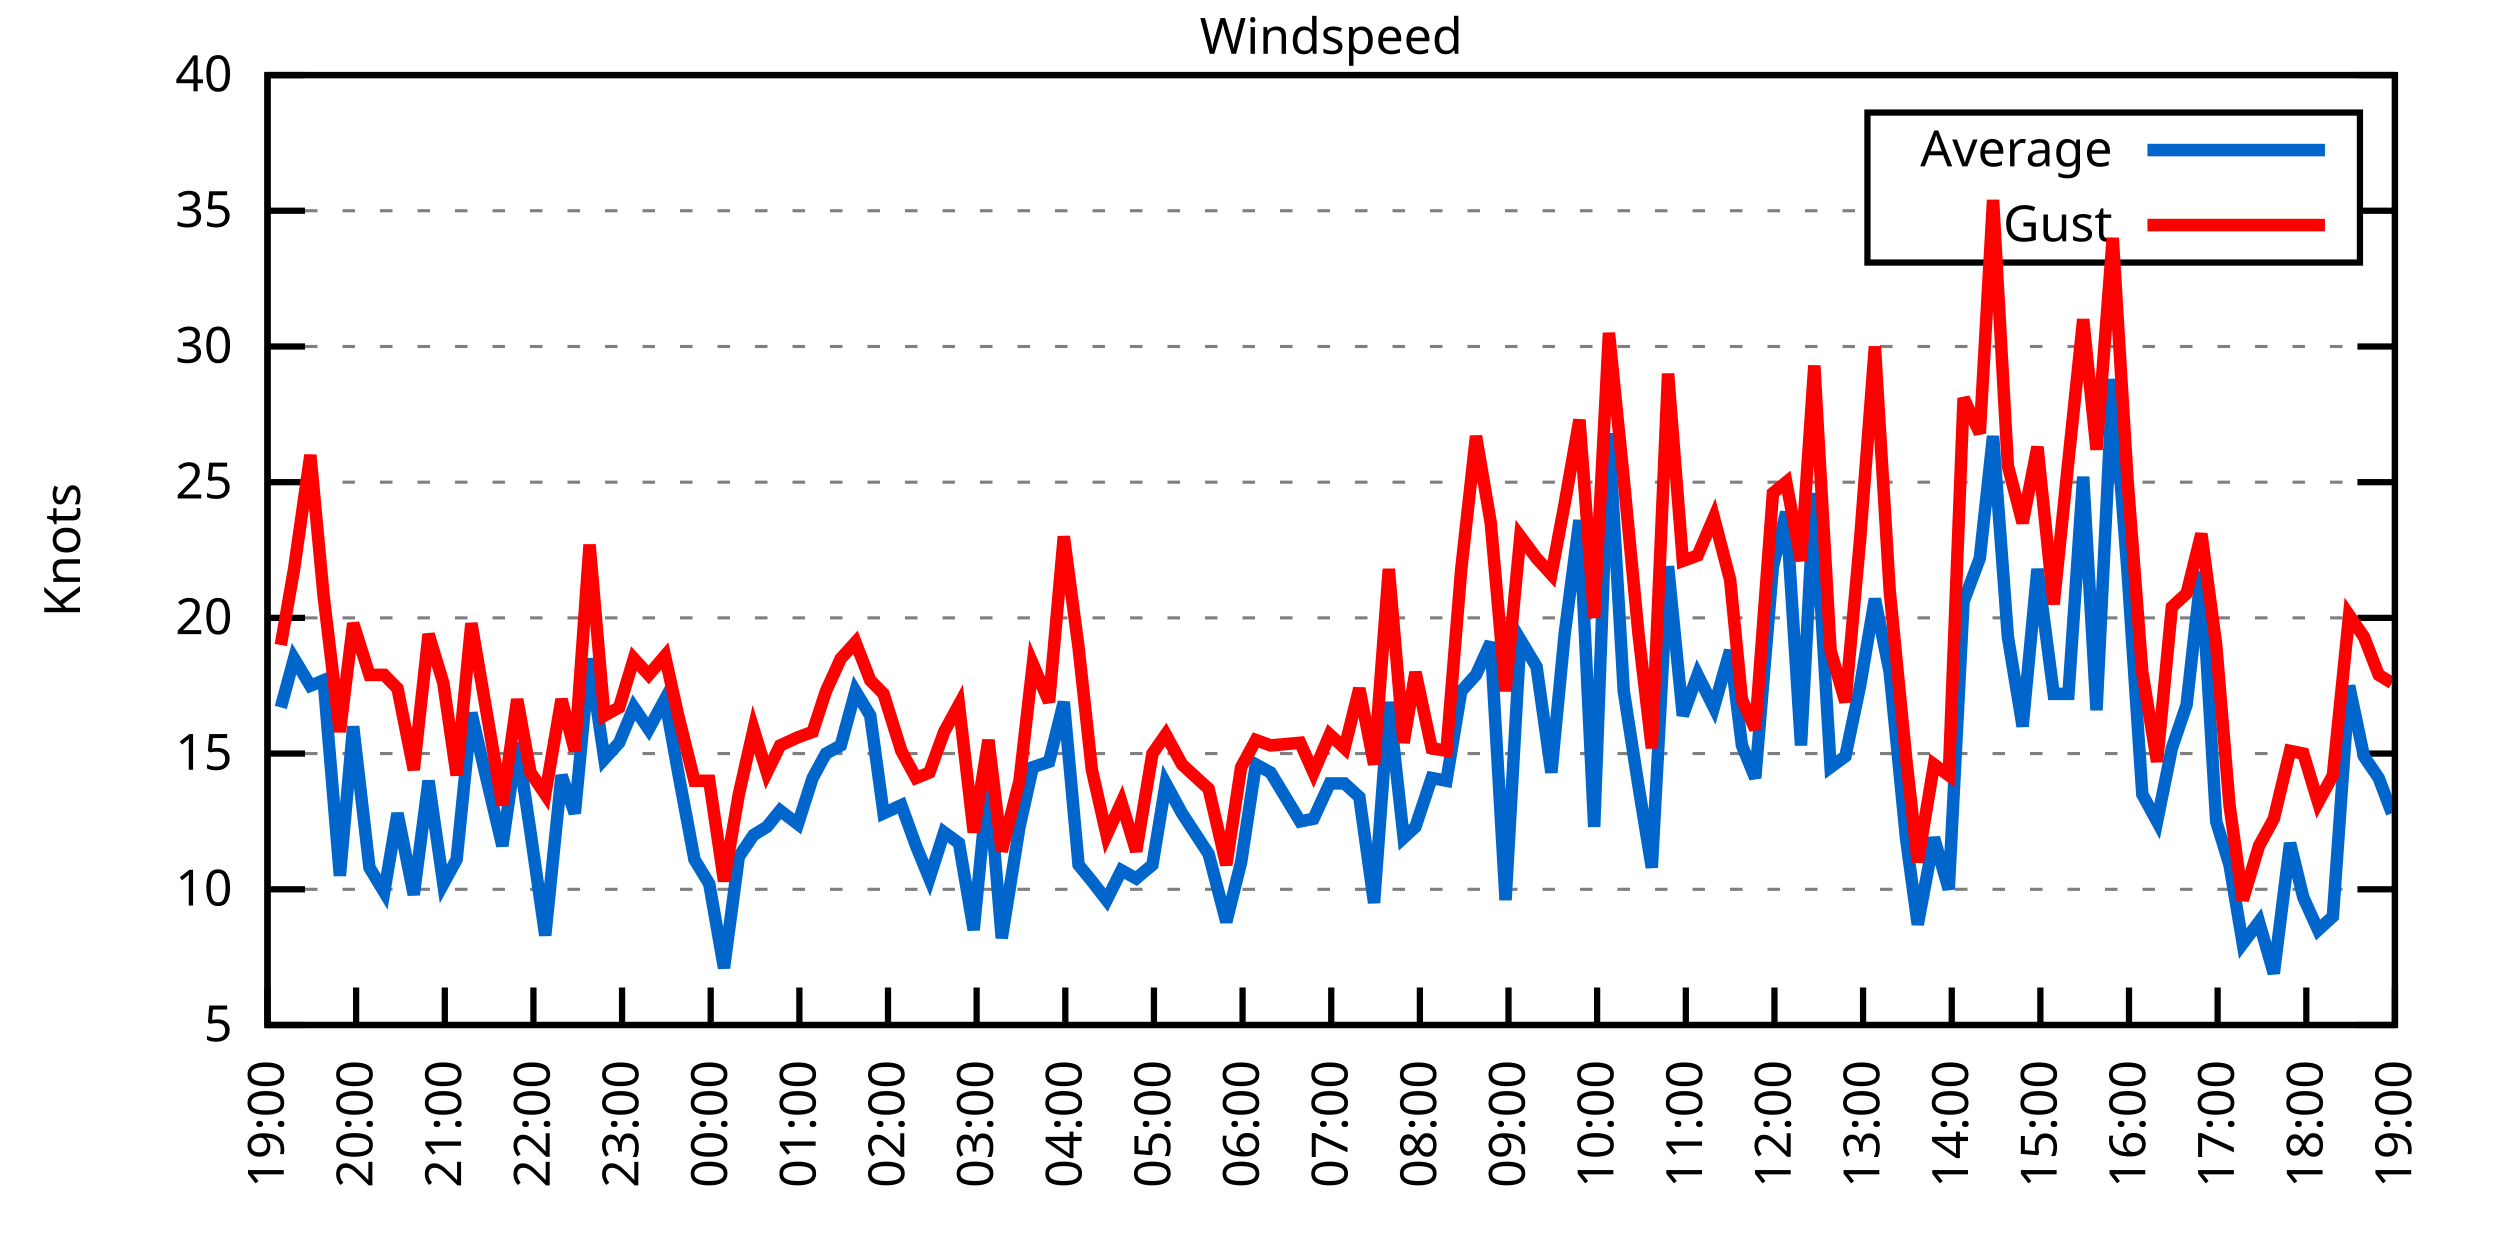
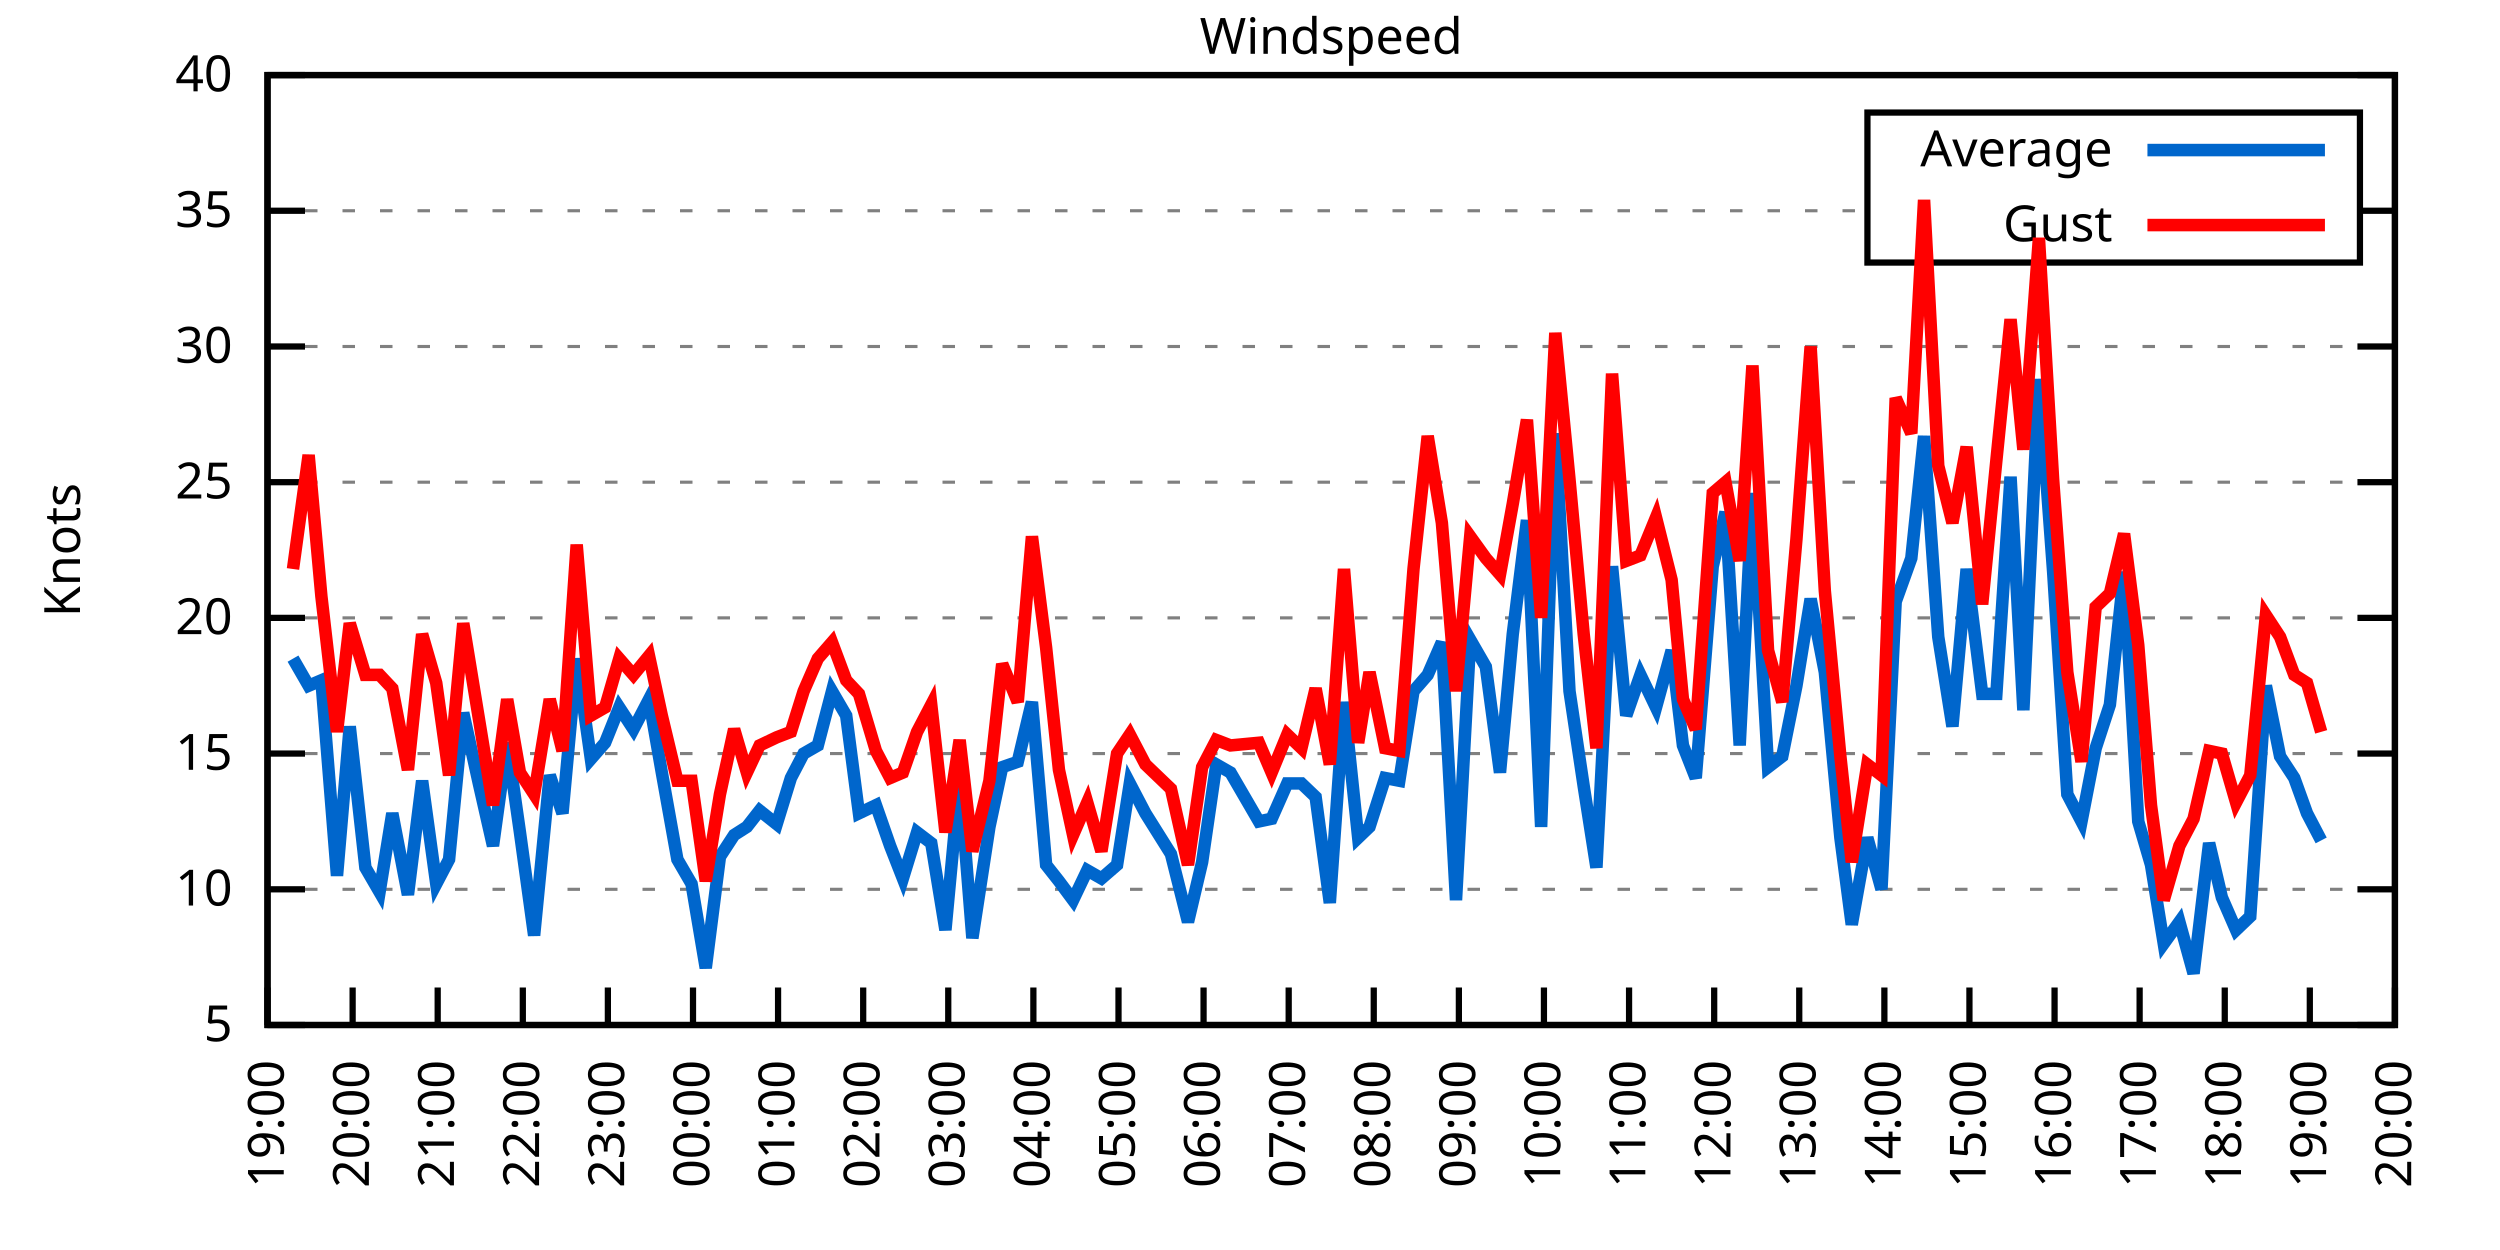
<svg xmlns="http://www.w3.org/2000/svg" xmlns:xlink="http://www.w3.org/1999/xlink" width="400" height="200" viewBox="0 0 400 200">
  <g id="gnuplot_canvas">
    <rect x="0" y="0" width="400" height="200" fill="none" />
    <defs>
      <circle id="gpDot" r="0.5" stroke-width="0.5" stroke="currentColor" />
      <path id="gpPt0" stroke-width="0.333" stroke="currentColor" d="M-1,0 h2 M0,-1 v2" />
      <path id="gpPt1" stroke-width="0.333" stroke="currentColor" d="M-1,-1 L1,1 M1,-1 L-1,1" />
      <path id="gpPt2" stroke-width="0.333" stroke="currentColor" d="M-1,0 L1,0 M0,-1 L0,1 M-1,-1 L1,1 M-1,1 L1,-1" />
      <rect id="gpPt3" stroke-width="0.333" stroke="currentColor" x="-1" y="-1" width="2" height="2" />
      <rect id="gpPt4" stroke-width="0.333" stroke="currentColor" fill="currentColor" x="-1" y="-1" width="2" height="2" />
      <circle id="gpPt5" stroke-width="0.333" stroke="currentColor" cx="0" cy="0" r="1" />
      <use xlink:href="#gpPt5" id="gpPt6" fill="currentColor" stroke="none" />
      <path id="gpPt7" stroke-width="0.333" stroke="currentColor" d="M0,-1.33 L-1.33,0.67 L1.33,0.67 z" />
      <use xlink:href="#gpPt7" id="gpPt8" fill="currentColor" stroke="none" />
      <use xlink:href="#gpPt7" id="gpPt9" stroke="currentColor" transform="rotate(180)" />
      <use xlink:href="#gpPt9" id="gpPt10" fill="currentColor" stroke="none" />
      <use xlink:href="#gpPt3" id="gpPt11" stroke="currentColor" transform="rotate(45)" />
      <use xlink:href="#gpPt11" id="gpPt12" fill="currentColor" stroke="none" />
      <path id="gpPt13" stroke-width="0.333" stroke="currentColor" d="M0,1.330 L1.265,0.411 L0.782,-1.067 L-0.782,-1.076 L-1.265,0.411 z" />
      <use xlink:href="#gpPt13" id="gpPt14" fill="currentColor" stroke="none" />
      <filter id="textbox" filterUnits="objectBoundingBox" x="0" y="0" height="1" width="1">
        <feFlood flood-color="white" flood-opacity="1" result="bgnd" />
        <feComposite in="SourceGraphic" in2="bgnd" operator="atop" />
      </filter>
      <filter id="greybox" filterUnits="objectBoundingBox" x="0" y="0" height="1" width="1">
        <feFlood flood-color="lightgrey" flood-opacity="1" result="grey" />
        <feComposite in="SourceGraphic" in2="grey" operator="atop" />
      </filter>
    </defs>
    <g fill="none" color="white" stroke="currentColor" stroke-width="1.00" stroke-linecap="butt" stroke-linejoin="miter">
</g>
    <g fill="none" color="black" stroke="currentColor" stroke-width="1.00" stroke-linecap="butt" stroke-linejoin="miter">
      <g stroke="none" shape-rendering="crispEdges">
        <polygon fill="rgb(255, 255, 255)" points="42.80,164.00 383.18,164.00 383.18,12.02 42.80,12.02 " />
      </g>
    </g>
    <g fill="none" color="black" stroke="currentColor" stroke-width="1.00" stroke-linecap="butt" stroke-linejoin="miter">
</g>
    <g fill="none" color="black" stroke="black" stroke-width="0.50" stroke-linecap="butt" stroke-linejoin="miter">
</g>
    <g fill="none" color="gray" stroke="currentColor" stroke-width="0.50" stroke-linecap="butt" stroke-linejoin="miter">
      <path stroke="gray" stroke-dasharray="2,4" class="gridline" d="M42.80,164.00 L383.19,164.00  " />
    </g>
    <g fill="none" color="gray" stroke="gray" stroke-width="1.00" stroke-linecap="butt" stroke-linejoin="miter">
</g>
    <g fill="none" color="black" stroke="currentColor" stroke-width="1.00" stroke-linecap="butt" stroke-linejoin="miter">
      <path stroke="black" d="M42.80,164.00 L48.80,164.00 M383.19,164.00 L377.19,164.00  " />
      <g transform="translate(37.20,166.60)" stroke="none" fill="black" font-family="Sans" font-size="8.00" text-anchor="end">
        <text>
          <tspan font-family="Sans"> 5</tspan>
        </text>
      </g>
    </g>
    <g fill="none" color="black" stroke="currentColor" stroke-width="1.00" stroke-linecap="butt" stroke-linejoin="miter">
</g>
    <g fill="none" color="black" stroke="black" stroke-width="0.50" stroke-linecap="butt" stroke-linejoin="miter">
</g>
    <g fill="none" color="gray" stroke="currentColor" stroke-width="0.50" stroke-linecap="butt" stroke-linejoin="miter">
      <path stroke="gray" stroke-dasharray="2,4" class="gridline" d="M42.80,142.29 L383.19,142.29  " />
    </g>
    <g fill="none" color="gray" stroke="gray" stroke-width="1.00" stroke-linecap="butt" stroke-linejoin="miter">
</g>
    <g fill="none" color="black" stroke="currentColor" stroke-width="1.00" stroke-linecap="butt" stroke-linejoin="miter">
      <path stroke="black" d="M42.80,142.29 L48.80,142.29 M383.19,142.29 L377.19,142.29  " />
      <g transform="translate(37.20,144.89)" stroke="none" fill="black" font-family="Sans" font-size="8.00" text-anchor="end">
        <text>
          <tspan font-family="Sans"> 10</tspan>
        </text>
      </g>
    </g>
    <g fill="none" color="black" stroke="currentColor" stroke-width="1.00" stroke-linecap="butt" stroke-linejoin="miter">
</g>
    <g fill="none" color="black" stroke="black" stroke-width="0.50" stroke-linecap="butt" stroke-linejoin="miter">
</g>
    <g fill="none" color="gray" stroke="currentColor" stroke-width="0.50" stroke-linecap="butt" stroke-linejoin="miter">
      <path stroke="gray" stroke-dasharray="2,4" class="gridline" d="M42.80,120.57 L383.19,120.57  " />
    </g>
    <g fill="none" color="gray" stroke="gray" stroke-width="1.00" stroke-linecap="butt" stroke-linejoin="miter">
</g>
    <g fill="none" color="black" stroke="currentColor" stroke-width="1.00" stroke-linecap="butt" stroke-linejoin="miter">
      <path stroke="black" d="M42.80,120.57 L48.80,120.57 M383.19,120.57 L377.19,120.57  " />
      <g transform="translate(37.20,123.17)" stroke="none" fill="black" font-family="Sans" font-size="8.00" text-anchor="end">
        <text>
          <tspan font-family="Sans"> 15</tspan>
        </text>
      </g>
    </g>
    <g fill="none" color="black" stroke="currentColor" stroke-width="1.00" stroke-linecap="butt" stroke-linejoin="miter">
</g>
    <g fill="none" color="black" stroke="black" stroke-width="0.50" stroke-linecap="butt" stroke-linejoin="miter">
</g>
    <g fill="none" color="gray" stroke="currentColor" stroke-width="0.50" stroke-linecap="butt" stroke-linejoin="miter">
      <path stroke="gray" stroke-dasharray="2,4" class="gridline" d="M42.80,98.86 L383.19,98.86  " />
    </g>
    <g fill="none" color="gray" stroke="gray" stroke-width="1.00" stroke-linecap="butt" stroke-linejoin="miter">
</g>
    <g fill="none" color="black" stroke="currentColor" stroke-width="1.00" stroke-linecap="butt" stroke-linejoin="miter">
      <path stroke="black" d="M42.80,98.86 L48.80,98.86 M383.19,98.86 L377.19,98.86  " />
      <g transform="translate(37.20,101.46)" stroke="none" fill="black" font-family="Sans" font-size="8.00" text-anchor="end">
        <text>
          <tspan font-family="Sans"> 20</tspan>
        </text>
      </g>
    </g>
    <g fill="none" color="black" stroke="currentColor" stroke-width="1.00" stroke-linecap="butt" stroke-linejoin="miter">
</g>
    <g fill="none" color="black" stroke="black" stroke-width="0.50" stroke-linecap="butt" stroke-linejoin="miter">
</g>
    <g fill="none" color="gray" stroke="currentColor" stroke-width="0.50" stroke-linecap="butt" stroke-linejoin="miter">
      <path stroke="gray" stroke-dasharray="2,4" class="gridline" d="M42.80,77.15 L383.19,77.15  " />
    </g>
    <g fill="none" color="gray" stroke="gray" stroke-width="1.00" stroke-linecap="butt" stroke-linejoin="miter">
</g>
    <g fill="none" color="black" stroke="currentColor" stroke-width="1.00" stroke-linecap="butt" stroke-linejoin="miter">
      <path stroke="black" d="M42.80,77.15 L48.80,77.15 M383.19,77.15 L377.19,77.15  " />
      <g transform="translate(37.20,79.75)" stroke="none" fill="black" font-family="Sans" font-size="8.00" text-anchor="end">
        <text>
          <tspan font-family="Sans"> 25</tspan>
        </text>
      </g>
    </g>
    <g fill="none" color="black" stroke="currentColor" stroke-width="1.00" stroke-linecap="butt" stroke-linejoin="miter">
</g>
    <g fill="none" color="black" stroke="black" stroke-width="0.50" stroke-linecap="butt" stroke-linejoin="miter">
</g>
    <g fill="none" color="gray" stroke="currentColor" stroke-width="0.50" stroke-linecap="butt" stroke-linejoin="miter">
      <path stroke="gray" stroke-dasharray="2,4" class="gridline" d="M42.80,55.44 L383.19,55.44  " />
    </g>
    <g fill="none" color="gray" stroke="gray" stroke-width="1.00" stroke-linecap="butt" stroke-linejoin="miter">
</g>
    <g fill="none" color="black" stroke="currentColor" stroke-width="1.00" stroke-linecap="butt" stroke-linejoin="miter">
      <path stroke="black" d="M42.80,55.44 L48.80,55.44 M383.19,55.44 L377.19,55.44  " />
      <g transform="translate(37.20,58.04)" stroke="none" fill="black" font-family="Sans" font-size="8.00" text-anchor="end">
        <text>
          <tspan font-family="Sans"> 30</tspan>
        </text>
      </g>
    </g>
    <g fill="none" color="black" stroke="currentColor" stroke-width="1.00" stroke-linecap="butt" stroke-linejoin="miter">
</g>
    <g fill="none" color="black" stroke="black" stroke-width="0.50" stroke-linecap="butt" stroke-linejoin="miter">
</g>
    <g fill="none" color="gray" stroke="currentColor" stroke-width="0.50" stroke-linecap="butt" stroke-linejoin="miter">
      <path stroke="gray" stroke-dasharray="2,4" class="gridline" d="M42.80,33.72 L298.79,33.72 M377.59,33.72 L383.19,33.72  " />
    </g>
    <g fill="none" color="gray" stroke="gray" stroke-width="1.00" stroke-linecap="butt" stroke-linejoin="miter">
</g>
    <g fill="none" color="black" stroke="currentColor" stroke-width="1.00" stroke-linecap="butt" stroke-linejoin="miter">
      <path stroke="black" d="M42.80,33.72 L48.80,33.72 M383.19,33.72 L377.19,33.72  " />
      <g transform="translate(37.20,36.32)" stroke="none" fill="black" font-family="Sans" font-size="8.00" text-anchor="end">
        <text>
          <tspan font-family="Sans"> 35</tspan>
        </text>
      </g>
    </g>
    <g fill="none" color="black" stroke="currentColor" stroke-width="1.00" stroke-linecap="butt" stroke-linejoin="miter">
</g>
    <g fill="none" color="black" stroke="black" stroke-width="0.50" stroke-linecap="butt" stroke-linejoin="miter">
</g>
    <g fill="none" color="gray" stroke="currentColor" stroke-width="0.50" stroke-linecap="butt" stroke-linejoin="miter">
      <path stroke="gray" stroke-dasharray="2,4" class="gridline" d="M42.80,12.01 L383.19,12.01  " />
    </g>
    <g fill="none" color="gray" stroke="gray" stroke-width="1.00" stroke-linecap="butt" stroke-linejoin="miter">
</g>
    <g fill="none" color="black" stroke="currentColor" stroke-width="1.00" stroke-linecap="butt" stroke-linejoin="miter">
      <path stroke="black" d="M42.80,12.01 L48.80,12.01 M383.19,12.01 L377.19,12.01  " />
      <g transform="translate(37.20,14.61)" stroke="none" fill="black" font-family="Sans" font-size="8.00" text-anchor="end">
        <text>
          <tspan font-family="Sans"> 40</tspan>
        </text>
      </g>
    </g>
    <g fill="none" color="black" stroke="currentColor" stroke-width="1.00" stroke-linecap="butt" stroke-linejoin="miter">
      <path stroke="black" d="M42.80,164.00 L42.80,158.00  " />
      <g transform="translate(45.40,169.60) rotate(270.00)" stroke="none" fill="black" font-family="Sans" font-size="8.00" text-anchor="end">
        <text>
          <tspan font-family="Sans">19:00</tspan>
        </text>
      </g>
    </g>
    <g fill="none" color="black" stroke="currentColor" stroke-width="1.00" stroke-linecap="butt" stroke-linejoin="miter">
-       <path stroke="black" d="M56.98,164.00 L56.98,158.00  " />
-       <g transform="translate(59.58,169.60) rotate(270.00)" stroke="none" fill="black" font-family="Sans" font-size="8.00" text-anchor="end">
+       <path stroke="black" d="M56.42,164.00 L56.42,158.00  " />
+       <g transform="translate(59.02,169.60) rotate(270.00)" stroke="none" fill="black" font-family="Sans" font-size="8.00" text-anchor="end">
        <text>
          <tspan font-family="Sans">20:00</tspan>
        </text>
      </g>
    </g>
    <g fill="none" color="black" stroke="currentColor" stroke-width="1.00" stroke-linecap="butt" stroke-linejoin="miter">
-       <path stroke="black" d="M71.17,164.00 L71.17,158.00  " />
-       <g transform="translate(73.77,169.60) rotate(270.00)" stroke="none" fill="black" font-family="Sans" font-size="8.00" text-anchor="end">
+       <path stroke="black" d="M70.03,164.00 L70.03,158.00  " />
+       <g transform="translate(72.63,169.60) rotate(270.00)" stroke="none" fill="black" font-family="Sans" font-size="8.00" text-anchor="end">
        <text>
          <tspan font-family="Sans">21:00</tspan>
        </text>
      </g>
    </g>
    <g fill="none" color="black" stroke="currentColor" stroke-width="1.00" stroke-linecap="butt" stroke-linejoin="miter">
-       <path stroke="black" d="M85.35,164.00 L85.35,158.00  " />
-       <g transform="translate(87.95,169.60) rotate(270.00)" stroke="none" fill="black" font-family="Sans" font-size="8.00" text-anchor="end">
+       <path stroke="black" d="M83.65,164.00 L83.65,158.00  " />
+       <g transform="translate(86.25,169.60) rotate(270.00)" stroke="none" fill="black" font-family="Sans" font-size="8.00" text-anchor="end">
        <text>
          <tspan font-family="Sans">22:00</tspan>
        </text>
      </g>
    </g>
    <g fill="none" color="black" stroke="currentColor" stroke-width="1.00" stroke-linecap="butt" stroke-linejoin="miter">
-       <path stroke="black" d="M99.53,164.00 L99.53,158.00  " />
-       <g transform="translate(102.13,169.60) rotate(270.00)" stroke="none" fill="black" font-family="Sans" font-size="8.00" text-anchor="end">
+       <path stroke="black" d="M97.26,164.00 L97.26,158.00  " />
+       <g transform="translate(99.86,169.60) rotate(270.00)" stroke="none" fill="black" font-family="Sans" font-size="8.00" text-anchor="end">
        <text>
          <tspan font-family="Sans">23:00</tspan>
        </text>
      </g>
    </g>
    <g fill="none" color="black" stroke="currentColor" stroke-width="1.00" stroke-linecap="butt" stroke-linejoin="miter">
-       <path stroke="black" d="M113.71,164.00 L113.71,158.00  " />
-       <g transform="translate(116.31,169.60) rotate(270.00)" stroke="none" fill="black" font-family="Sans" font-size="8.00" text-anchor="end">
+       <path stroke="black" d="M110.88,164.00 L110.88,158.00  " />
+       <g transform="translate(113.48,169.60) rotate(270.00)" stroke="none" fill="black" font-family="Sans" font-size="8.00" text-anchor="end">
        <text>
          <tspan font-family="Sans">00:00</tspan>
        </text>
      </g>
    </g>
    <g fill="none" color="black" stroke="currentColor" stroke-width="1.00" stroke-linecap="butt" stroke-linejoin="miter">
-       <path stroke="black" d="M127.90,164.00 L127.90,158.00  " />
-       <g transform="translate(130.50,169.60) rotate(270.00)" stroke="none" fill="black" font-family="Sans" font-size="8.00" text-anchor="end">
+       <path stroke="black" d="M124.49,164.00 L124.49,158.00  " />
+       <g transform="translate(127.09,169.60) rotate(270.00)" stroke="none" fill="black" font-family="Sans" font-size="8.00" text-anchor="end">
        <text>
          <tspan font-family="Sans">01:00</tspan>
        </text>
      </g>
    </g>
    <g fill="none" color="black" stroke="currentColor" stroke-width="1.00" stroke-linecap="butt" stroke-linejoin="miter">
-       <path stroke="black" d="M142.08,164.00 L142.08,158.00  " />
-       <g transform="translate(144.68,169.60) rotate(270.00)" stroke="none" fill="black" font-family="Sans" font-size="8.00" text-anchor="end">
+       <path stroke="black" d="M138.11,164.00 L138.11,158.00  " />
+       <g transform="translate(140.71,169.60) rotate(270.00)" stroke="none" fill="black" font-family="Sans" font-size="8.00" text-anchor="end">
        <text>
          <tspan font-family="Sans">02:00</tspan>
        </text>
      </g>
    </g>
    <g fill="none" color="black" stroke="currentColor" stroke-width="1.00" stroke-linecap="butt" stroke-linejoin="miter">
-       <path stroke="black" d="M156.26,164.00 L156.26,158.00  " />
-       <g transform="translate(158.86,169.60) rotate(270.00)" stroke="none" fill="black" font-family="Sans" font-size="8.00" text-anchor="end">
+       <path stroke="black" d="M151.72,164.00 L151.72,158.00  " />
+       <g transform="translate(154.32,169.60) rotate(270.00)" stroke="none" fill="black" font-family="Sans" font-size="8.00" text-anchor="end">
        <text>
          <tspan font-family="Sans">03:00</tspan>
        </text>
      </g>
    </g>
    <g fill="none" color="black" stroke="currentColor" stroke-width="1.00" stroke-linecap="butt" stroke-linejoin="miter">
-       <path stroke="black" d="M170.45,164.00 L170.45,158.00  " />
-       <g transform="translate(173.05,169.60) rotate(270.00)" stroke="none" fill="black" font-family="Sans" font-size="8.00" text-anchor="end">
+       <path stroke="black" d="M165.34,164.00 L165.34,158.00  " />
+       <g transform="translate(167.94,169.60) rotate(270.00)" stroke="none" fill="black" font-family="Sans" font-size="8.00" text-anchor="end">
        <text>
          <tspan font-family="Sans">04:00</tspan>
        </text>
      </g>
    </g>
    <g fill="none" color="black" stroke="currentColor" stroke-width="1.00" stroke-linecap="butt" stroke-linejoin="miter">
-       <path stroke="black" d="M184.63,164.00 L184.63,158.00  " />
-       <g transform="translate(187.23,169.60) rotate(270.00)" stroke="none" fill="black" font-family="Sans" font-size="8.00" text-anchor="end">
+       <path stroke="black" d="M178.96,164.00 L178.96,158.00  " />
+       <g transform="translate(181.56,169.60) rotate(270.00)" stroke="none" fill="black" font-family="Sans" font-size="8.00" text-anchor="end">
        <text>
          <tspan font-family="Sans">05:00</tspan>
        </text>
      </g>
    </g>
    <g fill="none" color="black" stroke="currentColor" stroke-width="1.00" stroke-linecap="butt" stroke-linejoin="miter">
-       <path stroke="black" d="M198.81,164.00 L198.81,158.00  " />
-       <g transform="translate(201.41,169.60) rotate(270.00)" stroke="none" fill="black" font-family="Sans" font-size="8.00" text-anchor="end">
+       <path stroke="black" d="M192.57,164.00 L192.57,158.00  " />
+       <g transform="translate(195.17,169.60) rotate(270.00)" stroke="none" fill="black" font-family="Sans" font-size="8.00" text-anchor="end">
        <text>
          <tspan font-family="Sans">06:00</tspan>
        </text>
      </g>
    </g>
    <g fill="none" color="black" stroke="currentColor" stroke-width="1.00" stroke-linecap="butt" stroke-linejoin="miter">
-       <path stroke="black" d="M213.00,164.00 L213.00,158.00  " />
-       <g transform="translate(215.60,169.60) rotate(270.00)" stroke="none" fill="black" font-family="Sans" font-size="8.00" text-anchor="end">
+       <path stroke="black" d="M206.19,164.00 L206.19,158.00  " />
+       <g transform="translate(208.79,169.60) rotate(270.00)" stroke="none" fill="black" font-family="Sans" font-size="8.00" text-anchor="end">
        <text>
          <tspan font-family="Sans">07:00</tspan>
        </text>
      </g>
    </g>
    <g fill="none" color="black" stroke="currentColor" stroke-width="1.00" stroke-linecap="butt" stroke-linejoin="miter">
-       <path stroke="black" d="M227.18,164.00 L227.18,158.00  " />
-       <g transform="translate(229.78,169.60) rotate(270.00)" stroke="none" fill="black" font-family="Sans" font-size="8.00" text-anchor="end">
+       <path stroke="black" d="M219.80,164.00 L219.80,158.00  " />
+       <g transform="translate(222.40,169.60) rotate(270.00)" stroke="none" fill="black" font-family="Sans" font-size="8.00" text-anchor="end">
        <text>
          <tspan font-family="Sans">08:00</tspan>
        </text>
      </g>
    </g>
    <g fill="none" color="black" stroke="currentColor" stroke-width="1.00" stroke-linecap="butt" stroke-linejoin="miter">
-       <path stroke="black" d="M241.36,164.00 L241.36,158.00  " />
-       <g transform="translate(243.96,169.60) rotate(270.00)" stroke="none" fill="black" font-family="Sans" font-size="8.00" text-anchor="end">
+       <path stroke="black" d="M233.42,164.00 L233.42,158.00  " />
+       <g transform="translate(236.02,169.60) rotate(270.00)" stroke="none" fill="black" font-family="Sans" font-size="8.00" text-anchor="end">
        <text>
          <tspan font-family="Sans">09:00</tspan>
        </text>
      </g>
    </g>
    <g fill="none" color="black" stroke="currentColor" stroke-width="1.00" stroke-linecap="butt" stroke-linejoin="miter">
-       <path stroke="black" d="M255.54,164.00 L255.54,158.00  " />
-       <g transform="translate(258.14,169.60) rotate(270.00)" stroke="none" fill="black" font-family="Sans" font-size="8.00" text-anchor="end">
+       <path stroke="black" d="M247.03,164.00 L247.03,158.00  " />
+       <g transform="translate(249.63,169.60) rotate(270.00)" stroke="none" fill="black" font-family="Sans" font-size="8.00" text-anchor="end">
        <text>
          <tspan font-family="Sans">10:00</tspan>
        </text>
      </g>
    </g>
    <g fill="none" color="black" stroke="currentColor" stroke-width="1.00" stroke-linecap="butt" stroke-linejoin="miter">
-       <path stroke="black" d="M269.73,164.00 L269.73,158.00  " />
-       <g transform="translate(272.33,169.60) rotate(270.00)" stroke="none" fill="black" font-family="Sans" font-size="8.00" text-anchor="end">
+       <path stroke="black" d="M260.65,164.00 L260.65,158.00  " />
+       <g transform="translate(263.25,169.60) rotate(270.00)" stroke="none" fill="black" font-family="Sans" font-size="8.00" text-anchor="end">
        <text>
          <tspan font-family="Sans">11:00</tspan>
        </text>
      </g>
    </g>
    <g fill="none" color="black" stroke="currentColor" stroke-width="1.00" stroke-linecap="butt" stroke-linejoin="miter">
-       <path stroke="black" d="M283.91,164.00 L283.91,158.00  " />
-       <g transform="translate(286.51,169.60) rotate(270.00)" stroke="none" fill="black" font-family="Sans" font-size="8.00" text-anchor="end">
+       <path stroke="black" d="M274.27,164.00 L274.27,158.00  " />
+       <g transform="translate(276.87,169.60) rotate(270.00)" stroke="none" fill="black" font-family="Sans" font-size="8.00" text-anchor="end">
        <text>
          <tspan font-family="Sans">12:00</tspan>
        </text>
      </g>
    </g>
    <g fill="none" color="black" stroke="currentColor" stroke-width="1.00" stroke-linecap="butt" stroke-linejoin="miter">
-       <path stroke="black" d="M298.09,164.00 L298.09,158.00  " />
-       <g transform="translate(300.69,169.60) rotate(270.00)" stroke="none" fill="black" font-family="Sans" font-size="8.00" text-anchor="end">
+       <path stroke="black" d="M287.88,164.00 L287.88,158.00  " />
+       <g transform="translate(290.48,169.60) rotate(270.00)" stroke="none" fill="black" font-family="Sans" font-size="8.00" text-anchor="end">
        <text>
          <tspan font-family="Sans">13:00</tspan>
        </text>
      </g>
    </g>
    <g fill="none" color="black" stroke="currentColor" stroke-width="1.00" stroke-linecap="butt" stroke-linejoin="miter">
-       <path stroke="black" d="M312.28,164.00 L312.28,158.00  " />
-       <g transform="translate(314.88,169.60) rotate(270.00)" stroke="none" fill="black" font-family="Sans" font-size="8.00" text-anchor="end">
+       <path stroke="black" d="M301.50,164.00 L301.50,158.00  " />
+       <g transform="translate(304.10,169.60) rotate(270.00)" stroke="none" fill="black" font-family="Sans" font-size="8.00" text-anchor="end">
        <text>
          <tspan font-family="Sans">14:00</tspan>
        </text>
      </g>
    </g>
    <g fill="none" color="black" stroke="currentColor" stroke-width="1.00" stroke-linecap="butt" stroke-linejoin="miter">
-       <path stroke="black" d="M326.46,164.00 L326.46,158.00  " />
-       <g transform="translate(329.06,169.60) rotate(270.00)" stroke="none" fill="black" font-family="Sans" font-size="8.00" text-anchor="end">
+       <path stroke="black" d="M315.11,164.00 L315.11,158.00  " />
+       <g transform="translate(317.71,169.60) rotate(270.00)" stroke="none" fill="black" font-family="Sans" font-size="8.00" text-anchor="end">
        <text>
          <tspan font-family="Sans">15:00</tspan>
        </text>
      </g>
    </g>
    <g fill="none" color="black" stroke="currentColor" stroke-width="1.00" stroke-linecap="butt" stroke-linejoin="miter">
-       <path stroke="black" d="M340.64,164.00 L340.64,158.00  " />
-       <g transform="translate(343.24,169.60) rotate(270.00)" stroke="none" fill="black" font-family="Sans" font-size="8.00" text-anchor="end">
+       <path stroke="black" d="M328.73,164.00 L328.73,158.00  " />
+       <g transform="translate(331.33,169.60) rotate(270.00)" stroke="none" fill="black" font-family="Sans" font-size="8.00" text-anchor="end">
        <text>
          <tspan font-family="Sans">16:00</tspan>
        </text>
      </g>
    </g>
    <g fill="none" color="black" stroke="currentColor" stroke-width="1.00" stroke-linecap="butt" stroke-linejoin="miter">
-       <path stroke="black" d="M354.82,164.00 L354.82,158.00  " />
-       <g transform="translate(357.42,169.60) rotate(270.00)" stroke="none" fill="black" font-family="Sans" font-size="8.00" text-anchor="end">
+       <path stroke="black" d="M342.34,164.00 L342.34,158.00  " />
+       <g transform="translate(344.94,169.60) rotate(270.00)" stroke="none" fill="black" font-family="Sans" font-size="8.00" text-anchor="end">
        <text>
          <tspan font-family="Sans">17:00</tspan>
        </text>
      </g>
    </g>
    <g fill="none" color="black" stroke="currentColor" stroke-width="1.00" stroke-linecap="butt" stroke-linejoin="miter">
-       <path stroke="black" d="M369.01,164.00 L369.01,158.00  " />
-       <g transform="translate(371.61,169.60) rotate(270.00)" stroke="none" fill="black" font-family="Sans" font-size="8.00" text-anchor="end">
+       <path stroke="black" d="M355.96,164.00 L355.96,158.00  " />
+       <g transform="translate(358.56,169.60) rotate(270.00)" stroke="none" fill="black" font-family="Sans" font-size="8.00" text-anchor="end">
        <text>
          <tspan font-family="Sans">18:00</tspan>
+         </text>
+       </g>
+     </g>
+     <g fill="none" color="black" stroke="currentColor" stroke-width="1.00" stroke-linecap="butt" stroke-linejoin="miter">
+       <path stroke="black" d="M369.57,164.00 L369.57,158.00  " />
+       <g transform="translate(372.17,169.60) rotate(270.00)" stroke="none" fill="black" font-family="Sans" font-size="8.00" text-anchor="end">
+         <text>
+           <tspan font-family="Sans">19:00</tspan>
        </text>
      </g>
    </g>
    <g fill="none" color="black" stroke="currentColor" stroke-width="1.00" stroke-linecap="butt" stroke-linejoin="miter">
      <path stroke="black" d="M383.19,164.00 L383.19,158.00  " />
      <g transform="translate(385.79,169.60) rotate(270.00)" stroke="none" fill="black" font-family="Sans" font-size="8.00" text-anchor="end">
        <text>
-           <tspan font-family="Sans">19:00</tspan>
+           <tspan font-family="Sans">20:00</tspan>
        </text>
      </g>
    </g>
    <g fill="none" color="black" stroke="currentColor" stroke-width="1.00" stroke-linecap="butt" stroke-linejoin="miter">
</g>
    <g fill="none" color="black" stroke="currentColor" stroke-width="1.00" stroke-linecap="butt" stroke-linejoin="miter">
      <path stroke="black" d="M42.80,12.01 L42.80,164.00 L383.19,164.00 L383.19,12.01 L42.80,12.01 Z  " />
    </g>
    <g fill="none" color="black" stroke="currentColor" stroke-width="1.00" stroke-linecap="butt" stroke-linejoin="miter">
</g>
    <g fill="none" color="black" stroke="currentColor" stroke-width="1.00" stroke-linecap="butt" stroke-linejoin="miter">
      <path stroke="black" d="M298.79,42.01 L298.79,18.01 L377.59,18.01 L377.59,42.01 L298.79,42.01 Z  " />
    </g>
    <g id="Windspeed_plot_1">
      <g fill="none" color="white" stroke="black" stroke-width="2.00" stroke-linecap="butt" stroke-linejoin="miter">
</g>
      <g fill="none" color="black" stroke="currentColor" stroke-width="2.00" stroke-linecap="butt" stroke-linejoin="miter">
        <g transform="translate(337.99,26.61)" stroke="none" fill="black" font-family="Sans" font-size="8.00" text-anchor="end">
          <text>
            <tspan font-family="Sans">Average</tspan>
          </text>
        </g>
      </g>
      <g fill="none" color="black" stroke="currentColor" stroke-width="2.00" stroke-linecap="butt" stroke-linejoin="miter">
-         <path stroke="rgb(  0, 102, 204)" d="M343.59,24.01 L371.99,24.01 M44.93,113.19 L47.05,105.38 L49.66,109.72 L51.78,108.85 L54.38,140.12 L56.51,116.23   L59.11,138.81 L61.47,142.72 L63.60,130.13 L66.20,143.16 L68.57,124.92 L70.93,141.42 L73.06,137.51 L75.42,114.06   L78.02,125.35 L80.38,135.34 L82.75,118.84 L84.88,133.17 L87.24,149.67 L89.84,124.05 L91.97,130.13 L94.33,105.38   L96.70,121.44 L99.06,118.84 L101.42,113.19 L103.79,116.67 L106.39,111.89 L108.51,123.61 L111.11,137.51 L113.48,141.42   L115.84,154.88 L118.21,137.08 L120.57,133.60 L122.70,132.30 L124.82,129.69 L127.66,131.86 L130.02,124.48 L132.15,120.57   L134.52,119.27 L136.88,110.59 L139.24,114.49 L141.37,130.13 L144.21,128.83 L146.57,135.34 L148.70,140.55 L151.06,133.17   L153.43,134.90 L155.79,148.80 L158.15,124.48 L160.28,150.10 L163.12,132.30 L165.25,122.75 L167.85,121.88 L170.21,112.32   L172.57,138.38 L174.70,140.98 L177.06,144.02 L179.43,139.25 L181.79,140.55 L184.39,138.38 L186.52,125.35 L189.12,130.13   L193.38,136.64 L196.21,147.50 L198.58,137.94 L200.94,122.31 L203.30,123.61 L208.03,131.43 L210.16,131.00 L212.76,125.35   L215.12,125.35 L217.49,127.52 L219.85,144.46 L222.21,112.32 L224.58,134.04 L226.47,132.30 L229.07,124.48 L231.43,124.92   L233.80,110.59 L236.16,107.98 L238.52,102.77 L240.89,144.02 L243.25,102.34 L245.85,106.68 L248.22,123.61 L250.34,101.47   L252.71,83.23 L255.07,132.30 L257.43,69.33 L259.80,110.59 L262.16,125.79 L264.29,138.81 L266.89,90.61 L269.25,114.49   L271.62,107.98 L274.22,113.19 L276.82,104.07 L278.71,119.27 L280.84,124.48 L283.67,90.61 L285.80,81.93 L288.16,119.27   L290.29,78.89 L292.89,122.75 L295.26,121.01 L297.62,109.72 L299.98,95.82 L302.35,107.55 L304.95,134.04 L306.84,147.93   L309.44,134.04 L311.80,142.29 L314.17,96.26 L316.77,89.31 L318.89,69.77 L321.26,101.90 L323.62,116.23 L325.99,91.04   L328.59,111.02 L330.95,111.02 L333.31,76.28 L335.44,113.63 L338.04,60.65 L340.40,91.48 L342.77,127.09 L345.13,131.43   L347.50,119.71 L349.86,112.76 L352.22,91.48 L354.59,131.43 L356.72,138.38 L358.84,150.97 L361.44,147.50 L363.81,155.75   L366.41,134.90 L368.53,143.59 L370.90,148.80 L373.26,146.63 L375.86,109.72 L378.23,121.01 L380.59,124.48 L382.72,130.13    " />
+         <path stroke="rgb(  0, 102, 204)" d="M343.59,24.01 L371.99,24.01 M46.88,105.38 L49.38,109.72 L51.42,108.85 L53.92,140.12 L55.96,116.23 L58.46,138.81   L60.73,142.72 L62.77,130.13 L65.27,143.16 L67.54,124.92 L69.80,141.42 L71.85,137.51 L74.12,114.06 L76.61,125.35   L78.88,135.34 L81.15,118.84 L83.19,133.17 L85.46,149.67 L87.96,124.05 L90.00,130.13 L92.27,105.38 L94.54,121.44   L96.81,118.84 L99.08,113.19 L101.35,116.67 L103.84,111.89 L105.89,123.61 L108.38,137.51 L110.65,141.42 L112.92,154.88   L115.19,137.08 L117.46,133.60 L119.50,132.30 L121.54,129.69 L124.27,131.86 L126.54,124.48 L128.58,120.57 L130.85,119.27   L133.12,110.59 L135.39,114.49 L137.43,130.13 L140.15,128.83 L142.42,135.34 L144.46,140.55 L146.73,133.17 L149.00,134.90   L151.27,148.80 L153.54,124.48 L155.58,150.10 L158.31,132.30 L160.35,122.75 L162.84,121.88 L165.11,112.32 L167.38,138.38   L169.43,140.98 L171.69,144.02 L173.96,139.25 L176.23,140.55 L178.73,138.38 L180.77,125.35 L183.27,130.13 L187.35,136.64   L190.08,147.50 L192.34,137.94 L194.61,122.31 L196.88,123.61 L201.42,131.43 L203.46,131.00 L205.96,125.35 L208.23,125.35   L210.50,127.52 L212.77,144.46 L215.04,112.32 L217.31,134.04 L219.12,132.30 L221.62,124.48 L223.89,124.92 L226.16,110.59   L228.43,107.98 L230.70,102.77 L232.96,144.02 L235.23,102.34 L237.73,106.68 L240.00,123.61 L242.04,101.47 L244.31,83.23   L246.58,132.30 L248.85,69.33 L251.12,110.59 L253.39,125.79 L255.43,138.81 L257.93,90.61 L260.20,114.49 L262.47,107.98   L264.96,113.19 L267.46,104.07 L269.27,119.27 L271.32,124.48 L274.04,90.61 L276.08,81.93 L278.35,119.27 L280.39,78.89   L282.89,122.75 L285.16,121.01 L287.43,109.72 L289.70,95.82 L291.97,107.55 L294.46,134.04 L296.28,147.93 L298.77,134.04   L301.04,142.29 L303.31,96.26 L305.81,89.31 L307.85,69.77 L310.12,101.90 L312.39,116.23 L314.66,91.04 L317.15,111.02   L319.42,111.02 L321.69,76.28 L323.74,113.63 L326.23,60.65 L328.50,91.48 L330.77,127.09 L333.04,131.43 L335.31,119.71   L337.58,112.76 L339.85,91.48 L342.12,131.43 L344.16,138.38 L346.20,150.97 L348.70,147.50 L350.97,155.75 L353.46,134.90   L355.50,143.59 L357.77,148.80 L360.04,146.63 L362.54,109.72 L364.81,121.01 L367.08,124.48 L369.12,130.13 L371.39,134.47    " />
      </g>
    </g>
    <g id="Windspeed_plot_2">
      <g fill="none" color="black" stroke="currentColor" stroke-width="2.00" stroke-linecap="butt" stroke-linejoin="miter">
        <g transform="translate(337.99,38.61)" stroke="none" fill="black" font-family="Sans" font-size="8.00" text-anchor="end">
          <text>
            <tspan font-family="Sans">Gust</tspan>
          </text>
        </g>
      </g>
      <g fill="none" color="black" stroke="currentColor" stroke-width="2.00" stroke-linecap="butt" stroke-linejoin="miter">
-         <path stroke="rgb(255,   0,   0)" d="M343.59,36.01 L371.99,36.01 M44.93,103.20 L47.05,91.04 L49.66,72.81 L51.78,95.39 L54.38,117.10 L56.51,99.73   L59.11,107.98 L61.47,107.98 L63.60,110.15 L66.20,123.18 L68.57,101.47 L70.93,109.28 L73.06,124.05 L75.42,99.73   L78.02,114.93 L80.38,128.83 L82.75,111.89 L84.88,123.61 L87.24,127.09 L89.84,111.89 L91.97,120.14 L94.33,87.14   L96.70,114.49 L99.06,113.19 L101.42,105.38 L103.79,107.98 L106.39,104.94 L108.51,114.49 L111.11,124.92 L113.48,124.92   L115.84,140.98 L118.21,127.09 L120.57,116.67 L122.70,123.61 L124.82,119.27 L127.66,117.97 L130.02,117.10 L132.15,110.59   L134.52,105.38 L136.88,102.77 L139.24,108.85 L141.37,111.02 L144.21,120.14 L146.57,124.48 L148.70,123.61 L151.06,117.10   L153.43,112.76 L155.79,133.17 L158.15,118.40 L160.28,136.21 L163.12,124.92 L165.25,106.24 L167.85,112.32 L170.21,85.83   L172.57,103.64 L174.70,123.18 L177.06,133.60 L179.43,128.39 L181.79,136.21 L184.39,120.57 L186.52,117.53 L189.12,122.31   L193.38,126.22 L196.21,138.38 L198.58,122.75 L200.94,118.40 L203.30,119.27 L208.03,118.84 L210.16,123.61 L212.76,117.53   L215.12,119.71 L217.49,110.15 L219.85,122.31 L222.21,91.04 L224.58,118.84 L226.47,107.55 L229.07,119.71 L231.43,120.14   L233.80,91.04 L236.16,69.77 L238.52,83.66 L240.89,110.59 L243.25,85.83 L245.85,89.31 L248.22,91.91 L250.34,80.62   L252.71,67.16 L255.07,98.86 L257.43,53.26 L259.80,76.71 L262.16,101.47 L264.29,119.71 L266.89,59.78 L269.25,89.74   L271.62,88.87 L274.22,82.79 L276.82,92.78 L278.71,111.89 L280.84,116.67 L283.67,78.89 L285.80,77.15 L288.16,89.74   L290.29,58.48 L292.89,104.07 L295.26,112.32 L297.62,86.27 L299.98,55.44 L302.35,94.52 L304.95,121.01 L306.84,137.94   L309.44,122.31 L311.80,124.05 L314.17,63.69 L316.77,69.33 L318.89,31.99 L321.26,74.54 L323.62,83.66 L325.99,71.50   L328.59,96.69 L330.95,73.67 L333.31,51.09 L335.44,71.94 L338.04,38.07 L340.40,76.71 L342.77,107.55 L345.13,121.88   L347.50,97.12 L349.86,94.95 L352.22,85.40 L354.59,103.20 L356.72,128.83 L358.84,144.02 L361.44,135.34 L363.81,131.00   L366.41,120.14 L368.53,120.57 L370.90,128.39 L373.26,124.05 L375.86,98.43 L378.23,101.90 L380.59,107.98 L382.72,109.28    " />
+         <path stroke="rgb(255,   0,   0)" d="M343.59,36.01 L371.99,36.01 M46.88,91.04 L49.38,72.81 L51.42,95.39 L53.92,117.10 L55.96,99.73 L58.46,107.98   L60.73,107.98 L62.77,110.15 L65.27,123.18 L67.54,101.47 L69.80,109.28 L71.85,124.05 L74.12,99.73 L76.61,114.93   L78.88,128.83 L81.15,111.89 L83.19,123.61 L85.46,127.09 L87.96,111.89 L90.00,120.14 L92.27,87.14 L94.54,114.49   L96.81,113.19 L99.08,105.38 L101.35,107.98 L103.84,104.94 L105.89,114.49 L108.38,124.92 L110.65,124.92 L112.92,140.98   L115.19,127.09 L117.46,116.67 L119.50,123.61 L121.54,119.27 L124.27,117.97 L126.54,117.10 L128.58,110.59 L130.85,105.38   L133.12,102.77 L135.39,108.85 L137.43,111.02 L140.15,120.14 L142.42,124.48 L144.46,123.61 L146.73,117.10 L149.00,112.76   L151.27,133.17 L153.54,118.40 L155.58,136.21 L158.31,124.92 L160.35,106.24 L162.84,112.32 L165.11,85.83 L167.38,103.64   L169.43,123.18 L171.69,133.60 L173.96,128.39 L176.23,136.21 L178.73,120.57 L180.77,117.53 L183.27,122.31 L187.35,126.22   L190.08,138.38 L192.34,122.75 L194.61,118.40 L196.88,119.27 L201.42,118.84 L203.46,123.61 L205.96,117.53 L208.23,119.71   L210.50,110.15 L212.77,122.31 L215.04,91.04 L217.31,118.84 L219.12,107.55 L221.62,119.71 L223.89,120.14 L226.16,91.04   L228.43,69.77 L230.70,83.66 L232.96,110.59 L235.23,85.83 L237.73,89.31 L240.00,91.91 L242.04,80.62 L244.31,67.16   L246.58,98.86 L248.85,53.26 L251.12,76.71 L253.39,101.47 L255.43,119.71 L257.93,59.78 L260.20,89.74 L262.47,88.87   L264.96,82.79 L267.46,92.78 L269.27,111.89 L271.32,116.67 L274.04,78.89 L276.08,77.15 L278.35,89.74 L280.39,58.48   L282.89,104.07 L285.16,112.32 L287.43,86.27 L289.70,55.44 L291.97,94.52 L294.46,121.01 L296.28,137.94 L298.77,122.31   L301.04,124.05 L303.31,63.69 L305.81,69.33 L307.85,31.99 L310.12,74.54 L312.39,83.66 L314.66,71.50 L317.15,96.69   L319.42,73.67 L321.69,51.09 L323.74,71.94 L326.23,38.07 L328.50,76.71 L330.77,107.55 L333.04,121.88 L335.31,97.12   L337.58,94.95 L339.85,85.40 L342.12,103.20 L344.16,128.83 L346.20,144.02 L348.70,135.34 L350.97,131.00 L353.46,120.14   L355.50,120.57 L357.77,128.39 L360.04,124.05 L362.54,98.43 L364.81,101.90 L367.08,107.98 L369.12,109.28 L371.39,117.10    " />
      </g>
    </g>
    <g fill="none" color="black" stroke="currentColor" stroke-width="2.00" stroke-linecap="butt" stroke-linejoin="miter">
</g>
    <g fill="none" color="black" stroke="black" stroke-width="1.00" stroke-linecap="butt" stroke-linejoin="miter">
</g>
    <g fill="none" color="black" stroke="currentColor" stroke-width="1.00" stroke-linecap="butt" stroke-linejoin="miter">
      <path stroke="black" d="M42.80,12.01 L42.80,164.00 L383.19,164.00 L383.19,12.01 L42.80,12.01 Z  " />
      <g transform="translate(12.80,88.01) rotate(270.00)" stroke="none" fill="black" font-family="Sans" font-size="8.00" text-anchor="middle">
        <text>
          <tspan font-family="Sans">Knots</tspan>
        </text>
      </g>
    </g>
    <g fill="none" color="black" stroke="currentColor" stroke-width="1.00" stroke-linecap="butt" stroke-linejoin="miter">
</g>
    <g fill="none" color="black" stroke="currentColor" stroke-width="1.00" stroke-linecap="butt" stroke-linejoin="miter">
      <g transform="translate(212.99,8.61)" stroke="none" fill="black" font-family="Sans" font-size="8.00" text-anchor="middle">
        <text>
          <tspan font-family="Sans">Windspeed</tspan>
        </text>
      </g>
    </g>
    <g fill="none" color="black" stroke="currentColor" stroke-width="1.00" stroke-linecap="butt" stroke-linejoin="miter">
</g>
  </g>
</svg>
